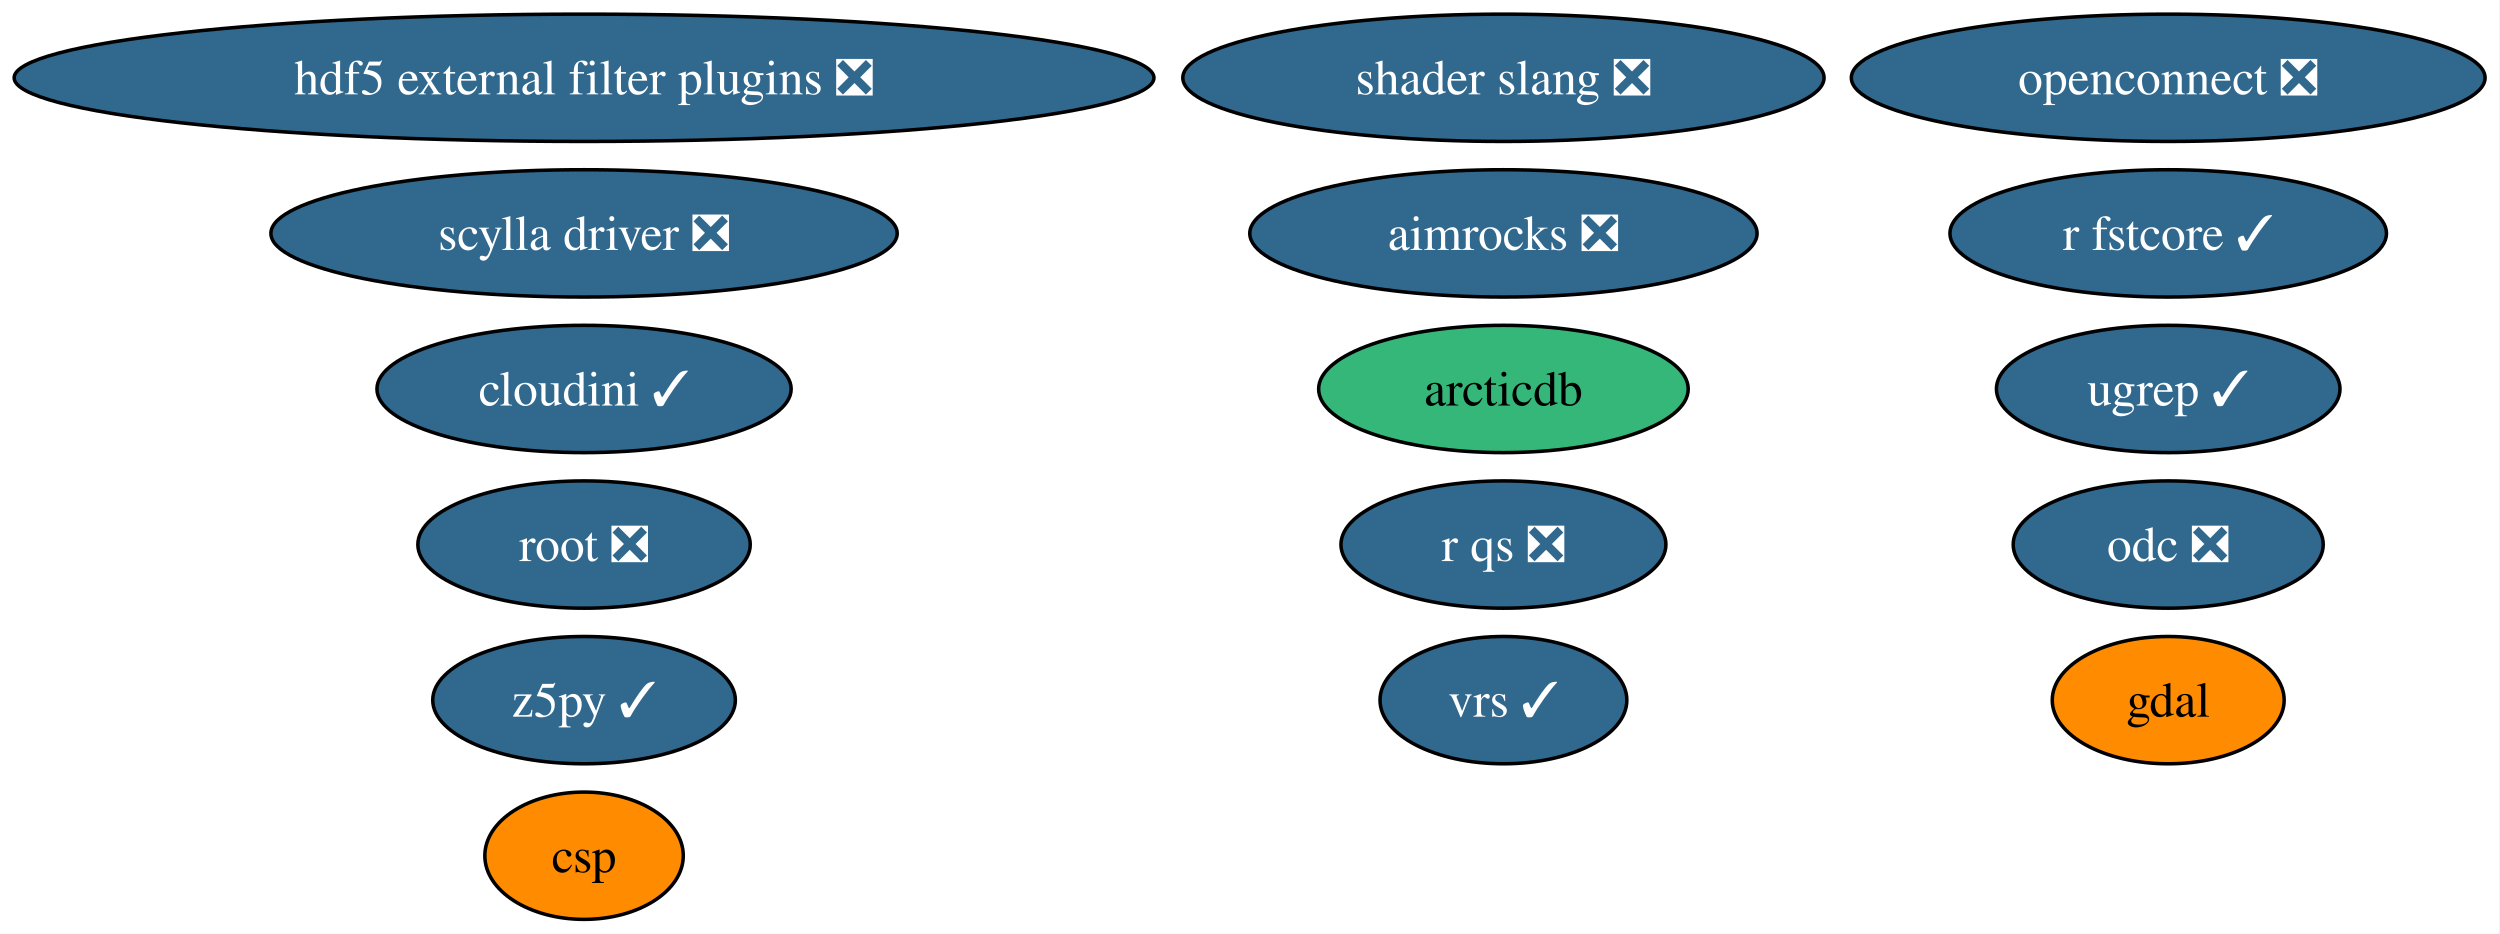
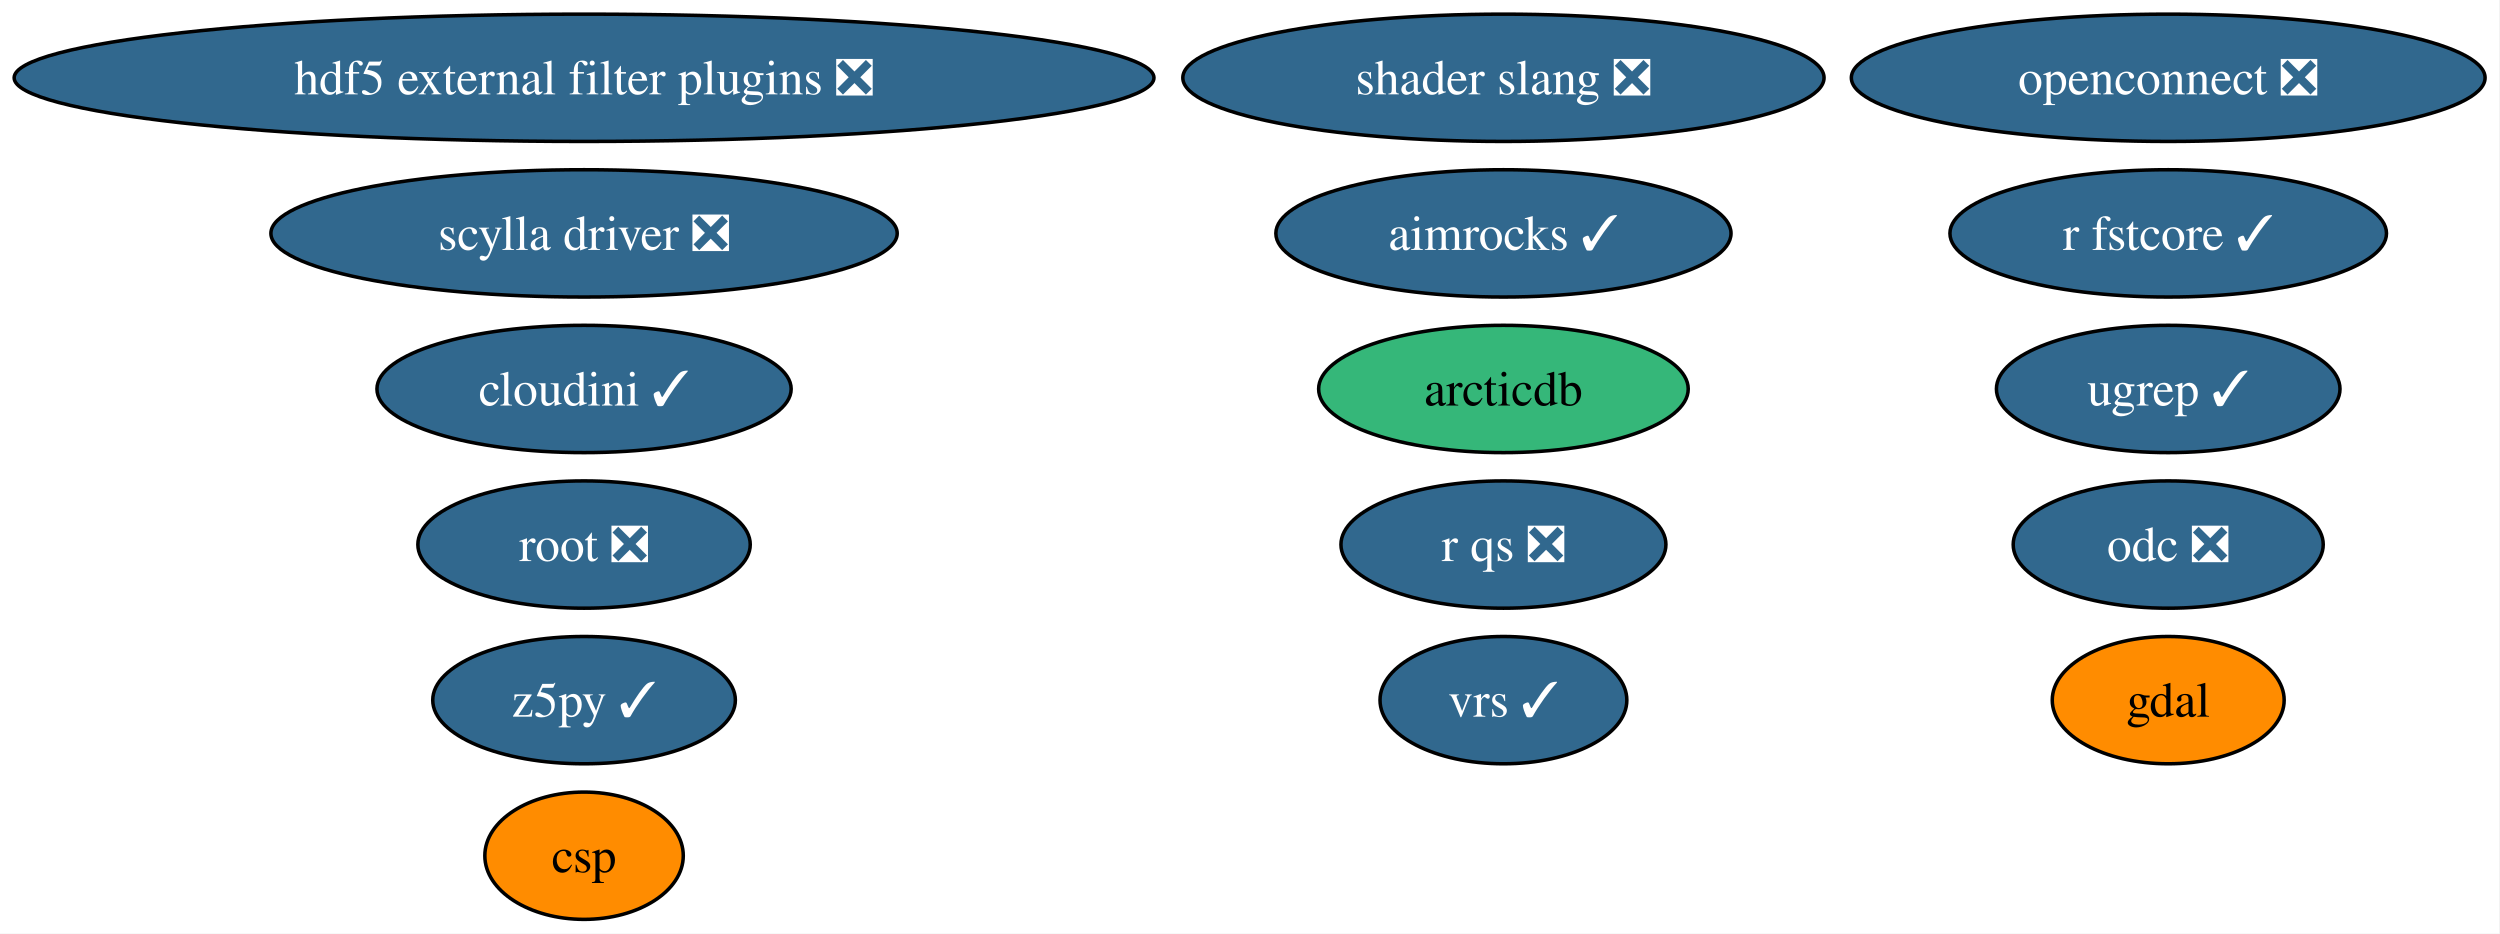
<svg xmlns="http://www.w3.org/2000/svg" xmlns:xlink="http://www.w3.org/1999/xlink" width="707pt" height="264pt" viewBox="0.00 0.00 707.00 264.00">
  <g id="graph0" class="graph" transform="scale(1 1) rotate(0) translate(4 260)">
    <polygon fill="white" stroke="none" points="-4,4 -4,-260 702.78,-260 702.78,4 -4,4" />
    <g id="node1" class="node">
      <g id="a_node1">
-         <a xlink:href="https://github.com/conda-forge/aimrocks-feedstock/pull/30" xlink:title="aimrocks ❎">
-           <ellipse fill="#31688e" stroke="black" cx="421.17" cy="-194" rx="71.73" ry="18" />
-           <text xml:space="preserve" text-anchor="middle" x="421.17" y="-189.32" font-family="Times,serif" font-size="14.00" fill="white">aimrocks ❎</text>
+         <a xlink:href="https://github.com/conda-forge/aimrocks-feedstock/pull/30" xlink:title="aimrocks ✓">
+           <ellipse fill="#31688e" stroke="black" cx="421.17" cy="-194" rx="64.36" ry="18" />
+           <text xml:space="preserve" text-anchor="middle" x="421.17" y="-189.32" font-family="Times,serif" font-size="14.00" fill="white">aimrocks ✓</text>
        </a>
      </g>
    </g>
    <g id="node2" class="node">
      <g id="a_node2">
        <a xlink:href="https://github.com/conda-forge/arcticdb-feedstock" xlink:title="arcticdb">
          <ellipse fill="#35b779" stroke="black" cx="421.17" cy="-150" rx="52.26" ry="18" />
          <text xml:space="preserve" text-anchor="middle" x="421.17" y="-145.32" font-family="Times,serif" font-size="14.00">arcticdb</text>
        </a>
      </g>
    </g>
    <g id="node3" class="node">
      <g id="a_node3">
        <a xlink:href="https://github.com/conda-forge/csp-feedstock" xlink:title="csp">
          <ellipse fill="#ff8c00" stroke="black" cx="161.17" cy="-18" rx="28.06" ry="18" />
          <text xml:space="preserve" text-anchor="middle" x="161.17" y="-13.32" font-family="Times,serif" font-size="14.00">csp</text>
        </a>
      </g>
    </g>
    <g id="node4" class="node">
      <g id="a_node4">
        <a xlink:href="https://github.com/conda-forge/gdal-feedstock" xlink:title="gdal">
          <ellipse fill="#ff8c00" stroke="black" cx="609.17" cy="-62" rx="32.79" ry="18" />
          <text xml:space="preserve" text-anchor="middle" x="609.17" y="-57.33" font-family="Times,serif" font-size="14.00">gdal</text>
        </a>
      </g>
    </g>
    <g id="node5" class="node">
      <g id="a_node5">
        <a xlink:href="https://github.com/conda-forge/hdf5-external-filter-plugins-feedstock/pull/30" xlink:title="hdf5 external filter plugins ❎">
          <ellipse fill="#31688e" stroke="black" cx="161.17" cy="-238" rx="161.17" ry="18" />
          <text xml:space="preserve" text-anchor="middle" x="161.17" y="-233.32" font-family="Times,serif" font-size="14.00" fill="white">hdf5 external filter plugins ❎</text>
        </a>
      </g>
    </g>
    <g id="node6" class="node">
      <g id="a_node6">
        <a xlink:href="https://github.com/conda-forge/odc-feedstock/pull/5" xlink:title="odc ❎">
          <ellipse fill="#31688e" stroke="black" cx="609.17" cy="-106" rx="43.84" ry="18" />
          <text xml:space="preserve" text-anchor="middle" x="609.17" y="-101.33" font-family="Times,serif" font-size="14.00" fill="white">odc ❎</text>
        </a>
      </g>
    </g>
    <g id="node7" class="node">
      <g id="a_node7">
        <a xlink:href="https://github.com/conda-forge/openconnect-feedstock/pull/42" xlink:title="openconnect ❎">
          <ellipse fill="#31688e" stroke="black" cx="609.17" cy="-238" rx="89.61" ry="18" />
          <text xml:space="preserve" text-anchor="middle" x="609.17" y="-233.32" font-family="Times,serif" font-size="14.00" fill="white">openconnect ❎</text>
        </a>
      </g>
    </g>
    <g id="node8" class="node">
      <g id="a_node8">
        <a xlink:href="https://github.com/conda-forge/r-fstcore-feedstock/pull/15" xlink:title="r fstcore ✓">
          <ellipse fill="#31688e" stroke="black" cx="609.17" cy="-194" rx="61.73" ry="18" />
          <text xml:space="preserve" text-anchor="middle" x="609.17" y="-189.32" font-family="Times,serif" font-size="14.00" fill="white">r fstcore ✓</text>
        </a>
      </g>
    </g>
    <g id="node9" class="node">
      <g id="a_node9">
        <a xlink:href="https://github.com/conda-forge/r-qs-feedstock/pull/34" xlink:title="r qs ❎">
          <ellipse fill="#31688e" stroke="black" cx="421.17" cy="-106" rx="45.95" ry="18" />
          <text xml:space="preserve" text-anchor="middle" x="421.17" y="-101.33" font-family="Times,serif" font-size="14.00" fill="white">r qs ❎</text>
        </a>
      </g>
    </g>
    <g id="node10" class="node">
      <g id="a_node10">
        <a xlink:href="https://github.com/conda-forge/root-feedstock/pull/405" xlink:title="root ❎">
          <ellipse fill="#31688e" stroke="black" cx="161.17" cy="-106" rx="47" ry="18" />
          <text xml:space="preserve" text-anchor="middle" x="161.17" y="-101.33" font-family="Times,serif" font-size="14.00" fill="white">root ❎</text>
        </a>
      </g>
    </g>
    <g id="node11" class="node">
      <g id="a_node11">
        <a xlink:href="https://github.com/conda-forge/scylla-driver-feedstock/pull/33" xlink:title="scylla driver ❎">
          <ellipse fill="#31688e" stroke="black" cx="161.17" cy="-194" rx="88.56" ry="18" />
          <text xml:space="preserve" text-anchor="middle" x="161.17" y="-189.32" font-family="Times,serif" font-size="14.00" fill="white">scylla driver ❎</text>
        </a>
      </g>
    </g>
    <g id="node12" class="node">
      <g id="a_node12">
        <a xlink:href="https://github.com/conda-forge/shader-slang-feedstock/pull/9" xlink:title="shader slang ❎">
          <ellipse fill="#31688e" stroke="black" cx="421.17" cy="-238" rx="90.67" ry="18" />
          <text xml:space="preserve" text-anchor="middle" x="421.17" y="-233.32" font-family="Times,serif" font-size="14.00" fill="white">shader slang ❎</text>
        </a>
      </g>
    </g>
    <g id="node13" class="node">
      <g id="a_node13">
        <a xlink:href="https://github.com/conda-forge/ugrep-feedstock/pull/30" xlink:title="ugrep ✓">
          <ellipse fill="#31688e" stroke="black" cx="609.17" cy="-150" rx="48.58" ry="18" />
          <text xml:space="preserve" text-anchor="middle" x="609.17" y="-145.32" font-family="Times,serif" font-size="14.00" fill="white">ugrep ✓</text>
        </a>
      </g>
    </g>
    <g id="node14" class="node">
      <g id="a_node14">
        <a xlink:href="https://github.com/conda-forge/vrs-feedstock/pull/26" xlink:title="vrs ✓">
          <ellipse fill="#31688e" stroke="black" cx="421.17" cy="-62" rx="34.9" ry="18" />
          <text xml:space="preserve" text-anchor="middle" x="421.17" y="-57.33" font-family="Times,serif" font-size="14.00" fill="white">vrs ✓</text>
        </a>
      </g>
    </g>
    <g id="node15" class="node">
      <g id="a_node15">
        <a xlink:href="https://github.com/conda-forge/z5py-feedstock/pull/96" xlink:title="z5py ✓">
          <ellipse fill="#31688e" stroke="black" cx="161.17" cy="-62" rx="42.79" ry="18" />
          <text xml:space="preserve" text-anchor="middle" x="161.17" y="-57.33" font-family="Times,serif" font-size="14.00" fill="white">z5py ✓</text>
        </a>
      </g>
    </g>
    <g id="node16" class="node">
      <g id="a_node16">
        <a xlink:href="https://github.com/conda-forge/cloudini-feedstock/pull/4" xlink:title="cloudini ✓">
          <ellipse fill="#31688e" stroke="black" cx="161.17" cy="-150" rx="58.57" ry="18" />
          <text xml:space="preserve" text-anchor="middle" x="161.17" y="-145.32" font-family="Times,serif" font-size="14.00" fill="white">cloudini ✓</text>
        </a>
      </g>
    </g>
  </g>
</svg>
